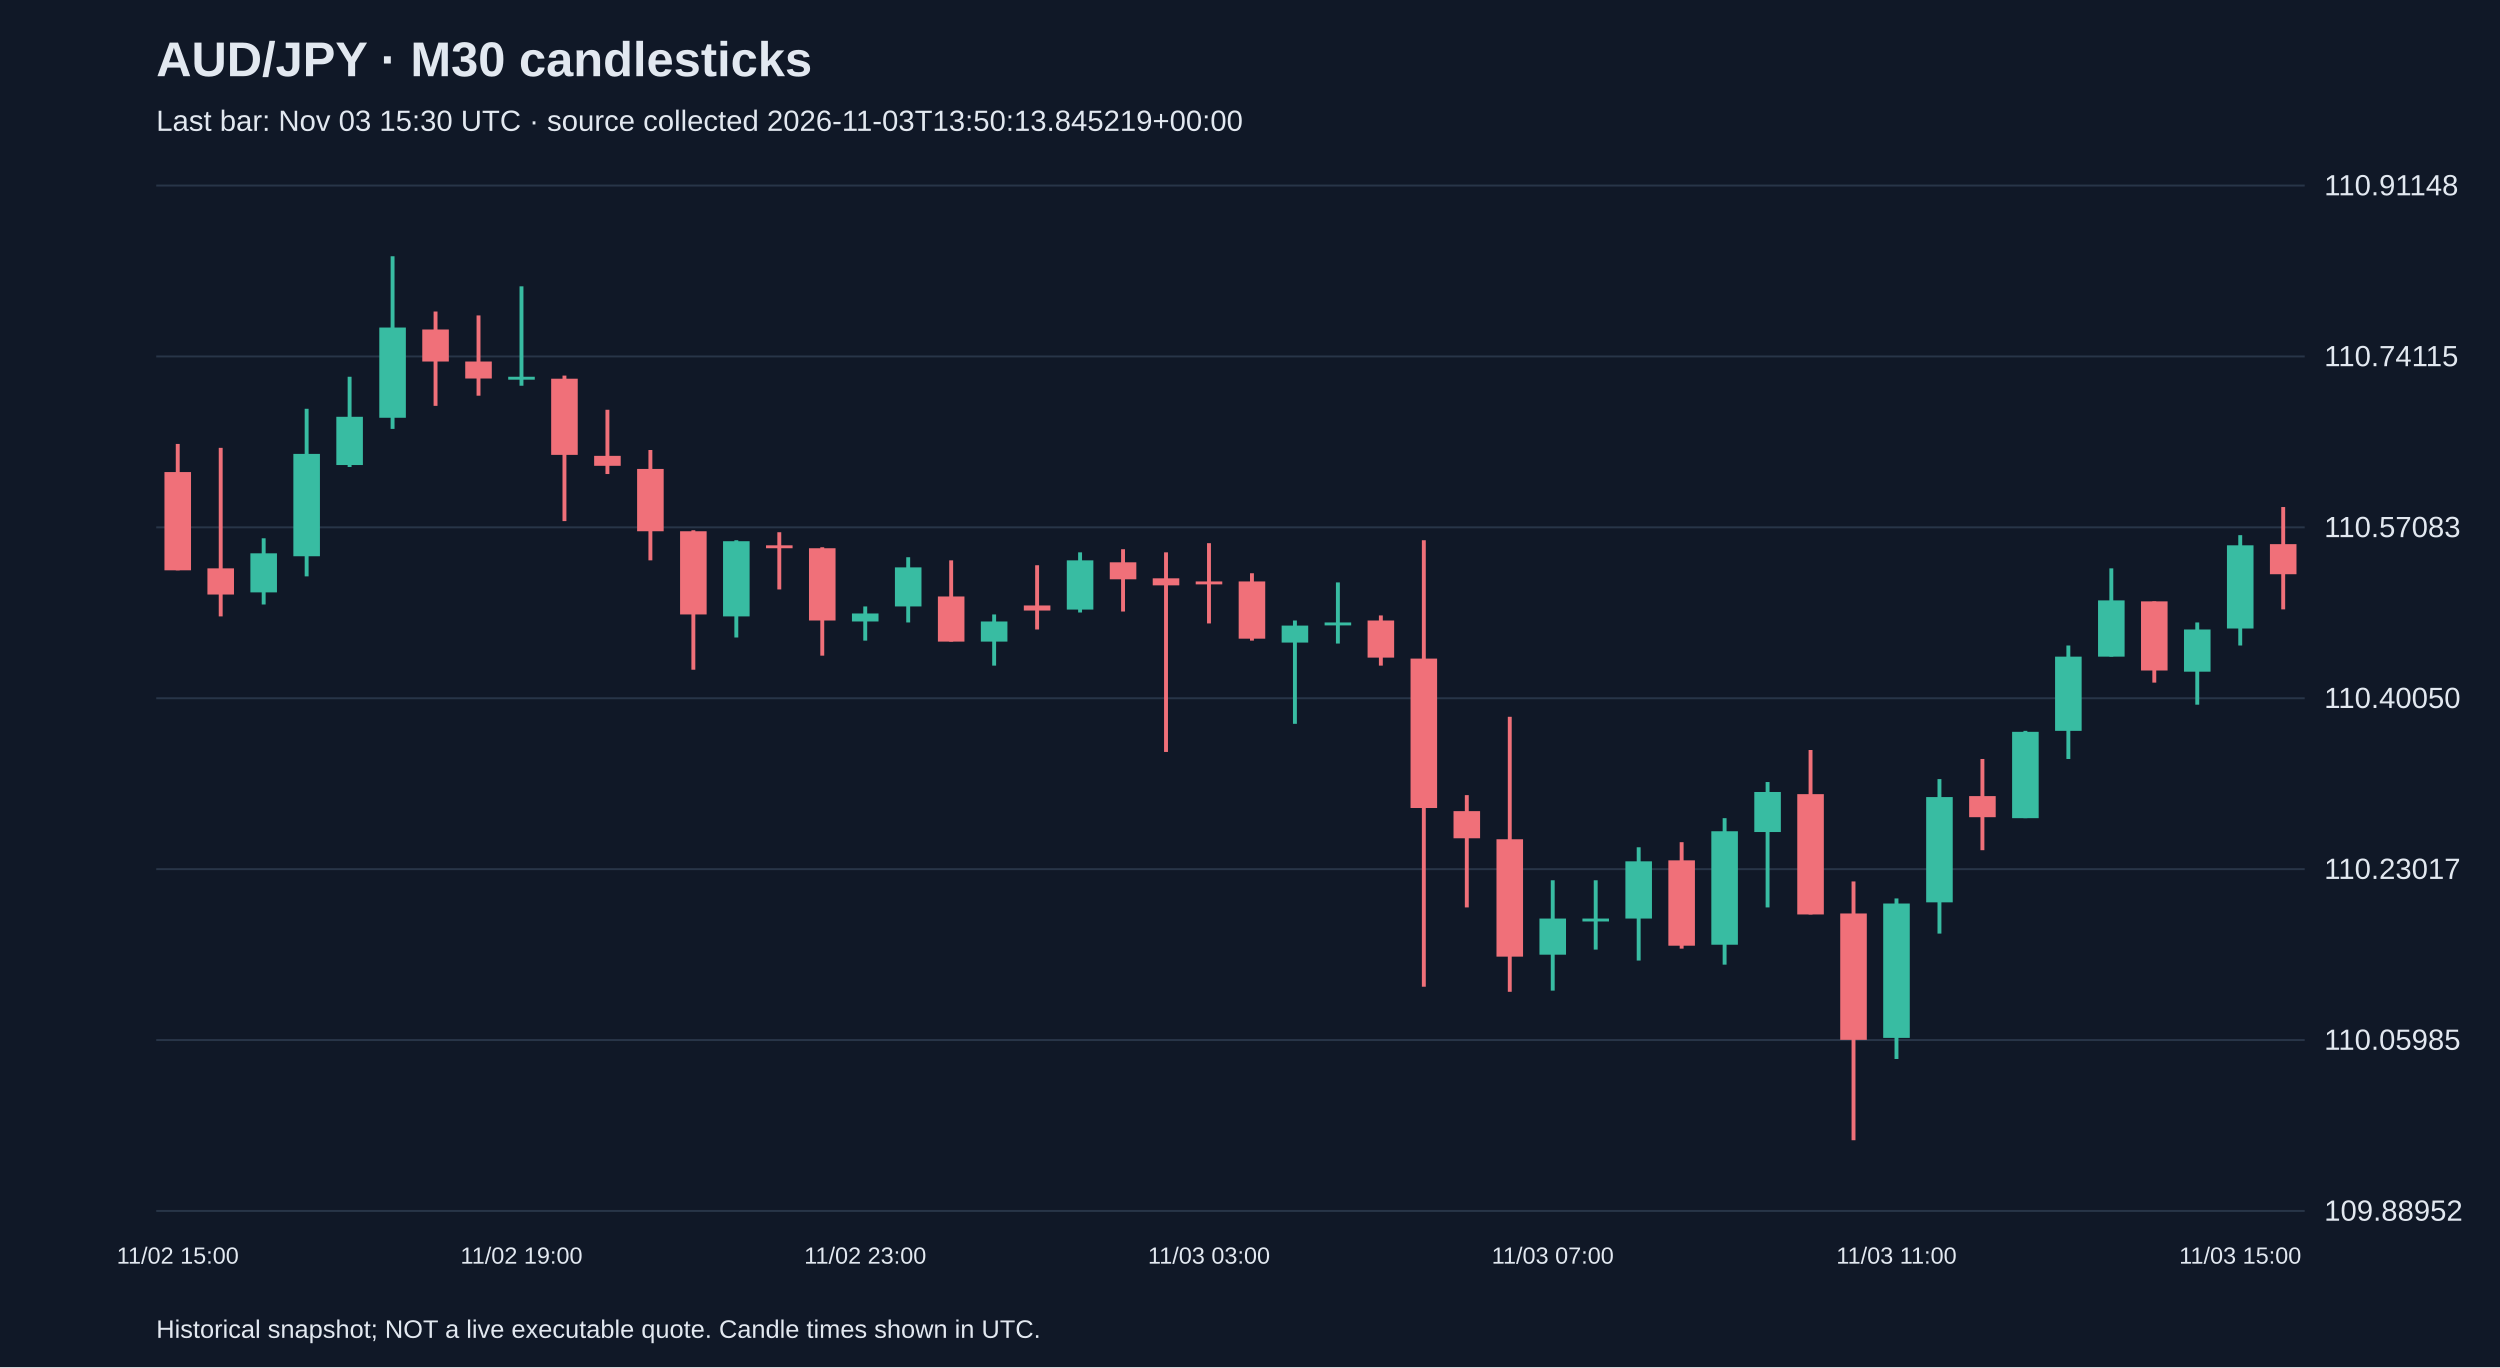
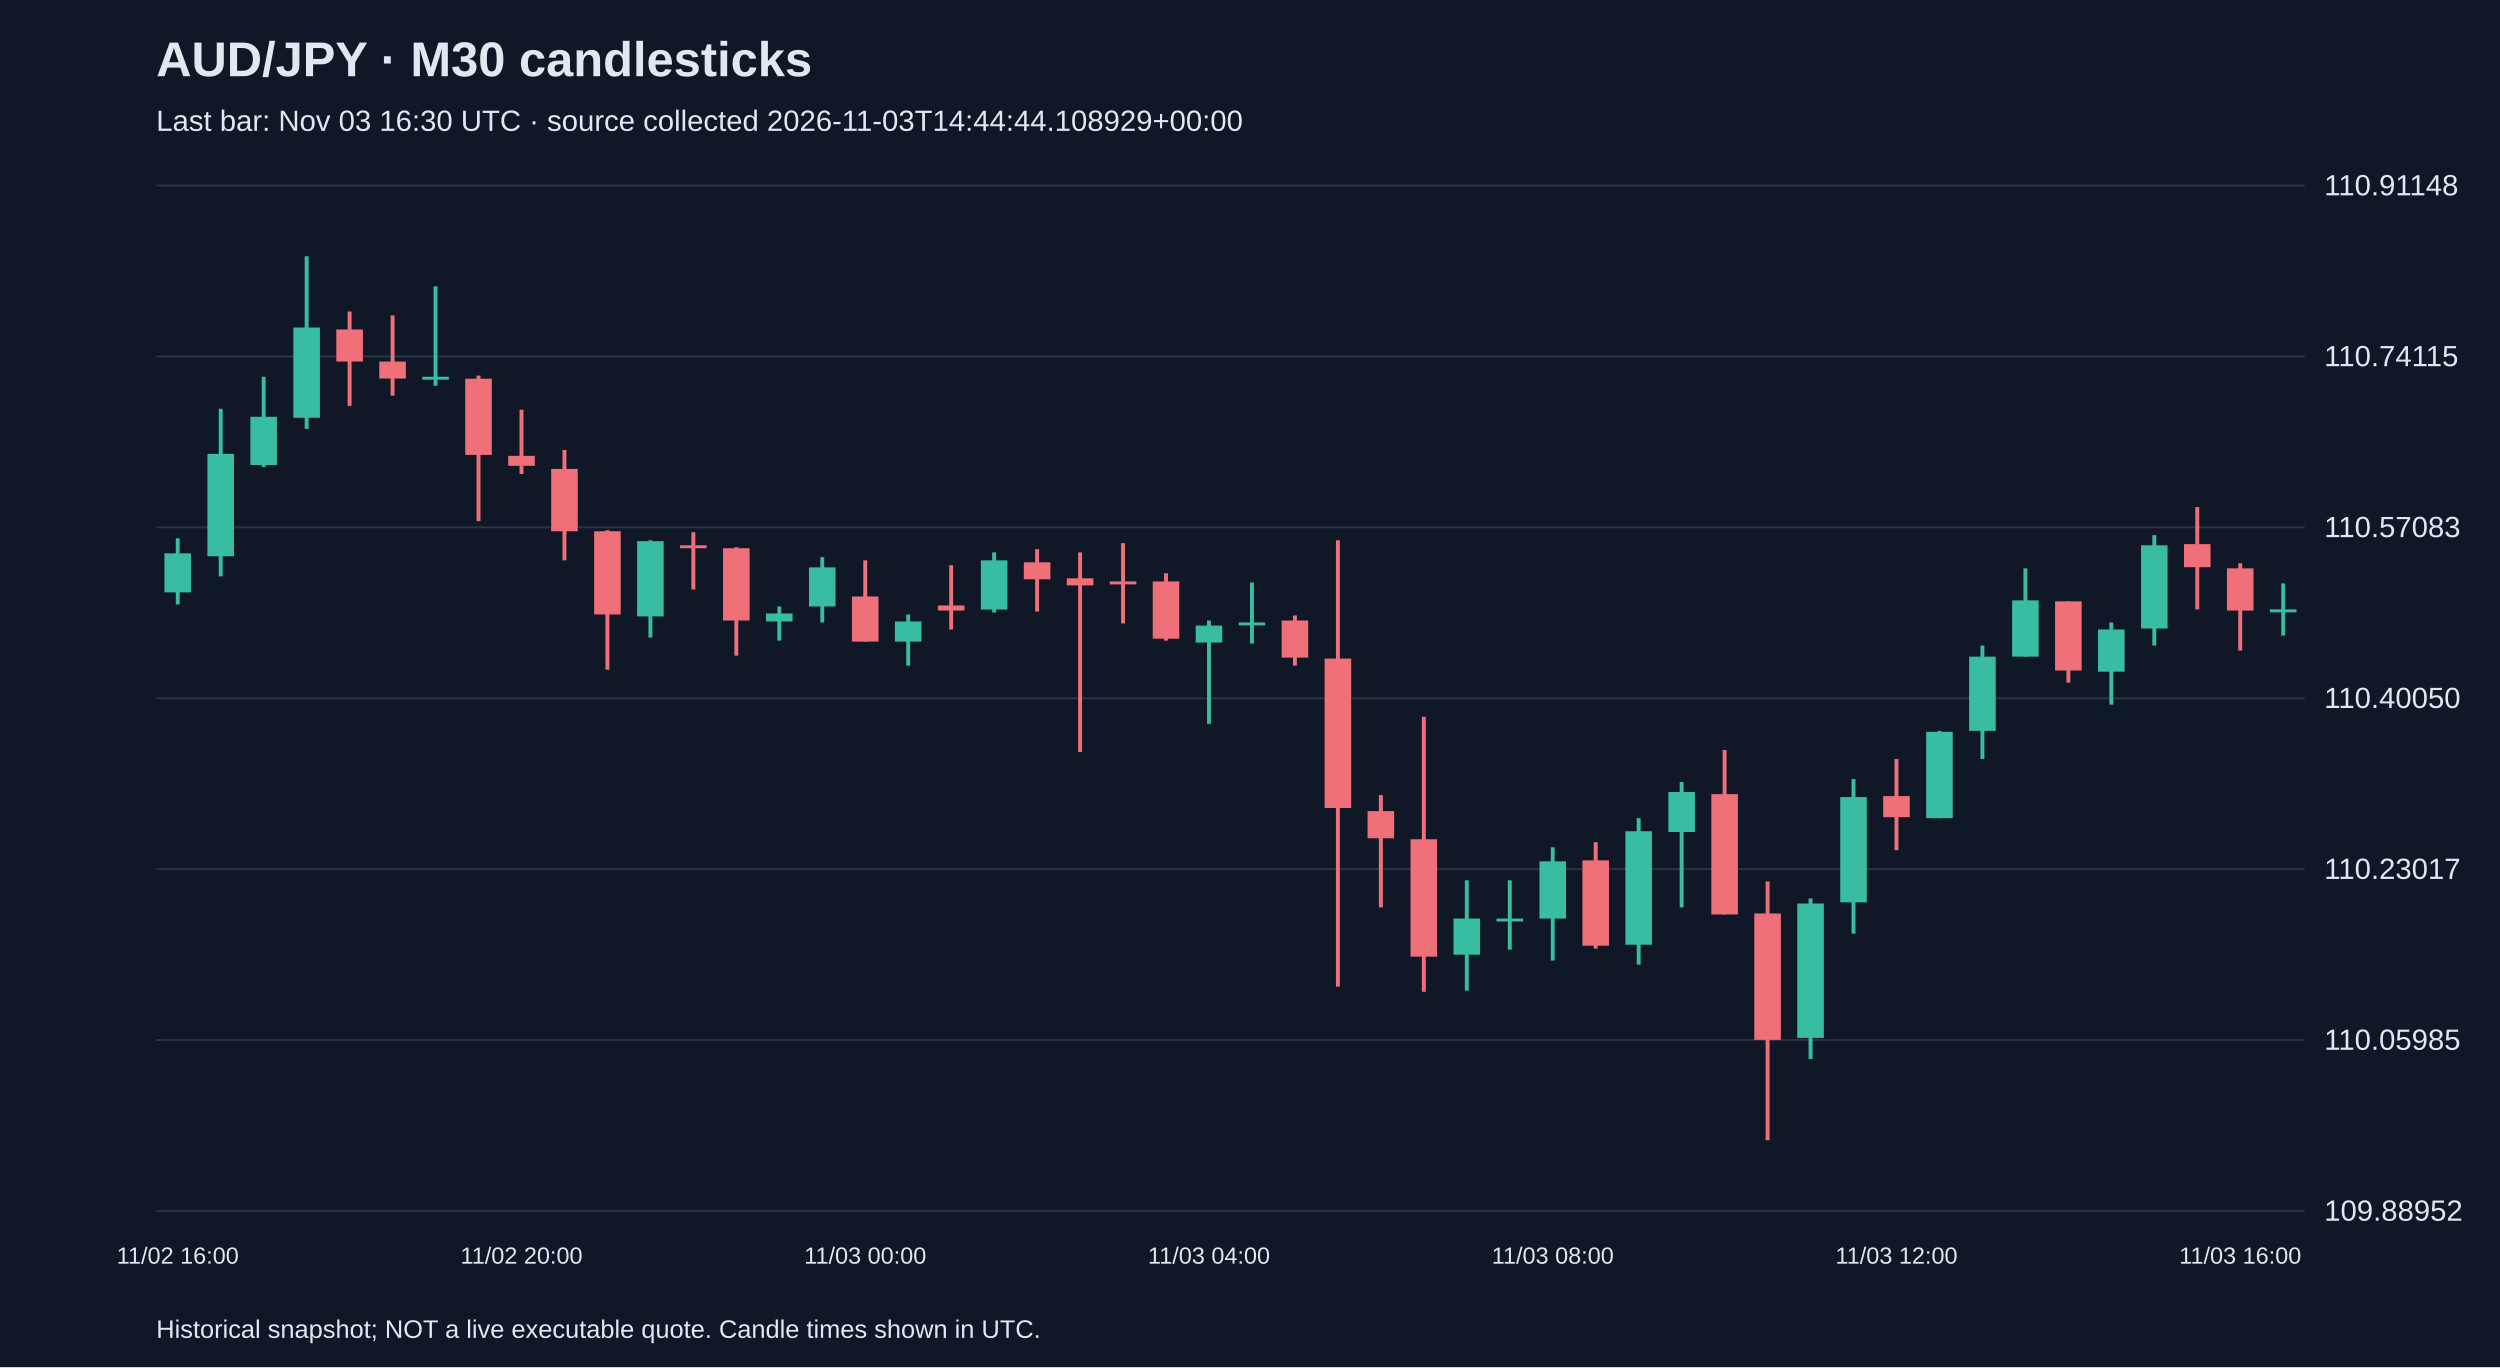
<svg xmlns="http://www.w3.org/2000/svg" viewBox="0 0 1280 700">
  <rect width="100%" height="100%" fill="#101827" />
  <style>text{font-family:Arial,sans-serif;fill:#e2e8f0}</style>
  <text x="80" y="39" font-size="25" font-weight="bold">AUD/JPY · M30 candlesticks</text>
-   <text x="80" y="67" font-size="15" fill="#a6b1c5">Last bar: Nov 03 15:30 UTC · source collected 2026-11-03T13:50:13.845219+00:00</text>
+   <text x="80" y="67" font-size="15" fill="#a6b1c5">Last bar: Nov 03 16:30 UTC · source collected 2026-11-03T14:44:44.108929+00:00</text>
  <line x1="80" y1="620.0" x2="1180" y2="620.0" stroke="#283548" />
  <text x="1190" y="625.0" font-size="15">109.88952</text>
  <line x1="80" y1="532.5" x2="1180" y2="532.5" stroke="#283548" />
  <text x="1190" y="537.5" font-size="15">110.05985</text>
  <line x1="80" y1="445.0" x2="1180" y2="445.0" stroke="#283548" />
  <text x="1190" y="450.0" font-size="15">110.23017</text>
  <line x1="80" y1="357.5" x2="1180" y2="357.5" stroke="#283548" />
  <text x="1190" y="362.5" font-size="15">110.40050</text>
  <line x1="80" y1="270.0" x2="1180" y2="270.0" stroke="#283548" />
  <text x="1190" y="275.0" font-size="15">110.57083</text>
  <line x1="80" y1="182.5" x2="1180" y2="182.5" stroke="#283548" />
  <text x="1190" y="187.5" font-size="15">110.74115</text>
  <line x1="80" y1="95.0" x2="1180" y2="95.0" stroke="#283548" />
  <text x="1190" y="100.0" font-size="15">110.91148</text>
-   <line x1="91.0" y1="227.3" x2="91.0" y2="292.0" stroke="#f07079" stroke-width="2" />
-   <rect x="84.2" y="241.7" width="13.6" height="50.3" fill="#f07079" />
-   <text x="91.0" y="647" text-anchor="middle" font-size="12">11/02 15:00</text>
-   <line x1="113.0" y1="229.3" x2="113.0" y2="315.6" stroke="#f07079" stroke-width="2" />
-   <rect x="106.2" y="291.0" width="13.6" height="13.4" fill="#f07079" />
-   <line x1="135.0" y1="275.6" x2="135.0" y2="309.5" stroke="#38bca2" stroke-width="2" />
-   <rect x="128.2" y="283.3" width="13.6" height="20.0" fill="#38bca2" />
-   <line x1="157.0" y1="209.3" x2="157.0" y2="295.1" stroke="#38bca2" stroke-width="2" />
-   <rect x="150.2" y="232.4" width="13.6" height="52.4" fill="#38bca2" />
-   <line x1="179.0" y1="192.9" x2="179.0" y2="239.1" stroke="#38bca2" stroke-width="2" />
-   <rect x="172.2" y="213.4" width="13.6" height="24.7" fill="#38bca2" />
-   <line x1="201.0" y1="131.2" x2="201.0" y2="219.6" stroke="#38bca2" stroke-width="2" />
-   <rect x="194.2" y="167.7" width="13.6" height="46.2" fill="#38bca2" />
-   <line x1="223.0" y1="159.5" x2="223.0" y2="207.8" stroke="#f07079" stroke-width="2" />
-   <rect x="216.2" y="168.7" width="13.6" height="16.4" fill="#f07079" />
-   <line x1="245.0" y1="161.5" x2="245.0" y2="202.6" stroke="#f07079" stroke-width="2" />
-   <rect x="238.2" y="185.1" width="13.6" height="8.7" fill="#f07079" />
-   <line x1="267.0" y1="146.6" x2="267.0" y2="197.5" stroke="#38bca2" stroke-width="2" />
-   <rect x="260.2" y="192.9" width="13.6" height="1.5" fill="#38bca2" />
-   <text x="267.0" y="647" text-anchor="middle" font-size="12">11/02 19:00</text>
-   <line x1="289.0" y1="192.3" x2="289.0" y2="266.8" stroke="#f07079" stroke-width="2" />
-   <rect x="282.2" y="193.9" width="13.6" height="39.0" fill="#f07079" />
-   <line x1="311.0" y1="209.8" x2="311.0" y2="242.7" stroke="#f07079" stroke-width="2" />
-   <rect x="304.2" y="233.4" width="13.6" height="5.1" fill="#f07079" />
-   <line x1="333.0" y1="230.4" x2="333.0" y2="286.9" stroke="#f07079" stroke-width="2" />
-   <rect x="326.2" y="240.1" width="13.6" height="31.9" fill="#f07079" />
-   <line x1="355.0" y1="271.5" x2="355.0" y2="342.9" stroke="#f07079" stroke-width="2" />
-   <rect x="348.2" y="272.0" width="13.6" height="42.6" fill="#f07079" />
-   <line x1="377.0" y1="276.6" x2="377.0" y2="326.4" stroke="#38bca2" stroke-width="2" />
-   <rect x="370.2" y="277.1" width="13.6" height="38.5" fill="#38bca2" />
-   <line x1="399.0" y1="272.5" x2="399.0" y2="301.8" stroke="#f07079" stroke-width="2" />
-   <rect x="392.2" y="279.2" width="13.6" height="1.5" fill="#f07079" />
-   <line x1="421.0" y1="280.2" x2="421.0" y2="335.7" stroke="#f07079" stroke-width="2" />
-   <rect x="414.2" y="280.7" width="13.6" height="37.0" fill="#f07079" />
-   <line x1="443.0" y1="310.5" x2="443.0" y2="328.0" stroke="#38bca2" stroke-width="2" />
-   <rect x="436.2" y="314.1" width="13.6" height="4.1" fill="#38bca2" />
-   <text x="443.0" y="647" text-anchor="middle" font-size="12">11/02 23:00</text>
-   <line x1="465.0" y1="285.3" x2="465.0" y2="318.7" stroke="#38bca2" stroke-width="2" />
-   <rect x="458.2" y="290.5" width="13.6" height="20.0" fill="#38bca2" />
-   <line x1="487.0" y1="286.9" x2="487.0" y2="328.5" stroke="#f07079" stroke-width="2" />
-   <rect x="480.2" y="305.4" width="13.6" height="23.1" fill="#f07079" />
-   <line x1="509.0" y1="314.6" x2="509.0" y2="340.8" stroke="#38bca2" stroke-width="2" />
-   <rect x="502.2" y="318.2" width="13.6" height="10.3" fill="#38bca2" />
-   <line x1="531.0" y1="289.4" x2="531.0" y2="322.3" stroke="#f07079" stroke-width="2" />
-   <rect x="524.2" y="310.0" width="13.6" height="2.6" fill="#f07079" />
-   <line x1="553.0" y1="282.8" x2="553.0" y2="313.6" stroke="#38bca2" stroke-width="2" />
-   <rect x="546.2" y="286.9" width="13.6" height="25.2" fill="#38bca2" />
-   <line x1="575.0" y1="281.2" x2="575.0" y2="313.1" stroke="#f07079" stroke-width="2" />
-   <rect x="568.2" y="287.9" width="13.6" height="8.7" fill="#f07079" />
-   <line x1="597.0" y1="282.8" x2="597.0" y2="385.0" stroke="#f07079" stroke-width="2" />
-   <rect x="590.2" y="296.1" width="13.6" height="3.6" fill="#f07079" />
-   <line x1="619.0" y1="278.1" x2="619.0" y2="319.2" stroke="#f07079" stroke-width="2" />
-   <rect x="612.2" y="297.7" width="13.6" height="1.5" fill="#f07079" />
-   <text x="619.0" y="647" text-anchor="middle" font-size="12">11/03 03:00</text>
-   <line x1="641.0" y1="293.5" x2="641.0" y2="328.0" stroke="#f07079" stroke-width="2" />
-   <rect x="634.2" y="297.7" width="13.6" height="29.3" fill="#f07079" />
-   <line x1="663.0" y1="317.7" x2="663.0" y2="370.6" stroke="#38bca2" stroke-width="2" />
-   <rect x="656.2" y="320.3" width="13.6" height="8.7" fill="#38bca2" />
-   <line x1="685.0" y1="298.2" x2="685.0" y2="329.5" stroke="#38bca2" stroke-width="2" />
-   <rect x="678.2" y="318.7" width="13.6" height="1.5" fill="#38bca2" />
-   <line x1="707.0" y1="315.1" x2="707.0" y2="340.8" stroke="#f07079" stroke-width="2" />
-   <rect x="700.2" y="317.7" width="13.6" height="19.0" fill="#f07079" />
-   <line x1="729.0" y1="276.6" x2="729.0" y2="505.2" stroke="#f07079" stroke-width="2" />
-   <rect x="722.2" y="337.2" width="13.6" height="76.5" fill="#f07079" />
-   <line x1="751.0" y1="407.1" x2="751.0" y2="464.6" stroke="#f07079" stroke-width="2" />
-   <rect x="744.2" y="415.3" width="13.6" height="13.9" fill="#f07079" />
-   <line x1="773.0" y1="367.0" x2="773.0" y2="507.8" stroke="#f07079" stroke-width="2" />
-   <rect x="766.2" y="429.7" width="13.6" height="60.1" fill="#f07079" />
-   <line x1="795.0" y1="450.7" x2="795.0" y2="507.2" stroke="#38bca2" stroke-width="2" />
-   <rect x="788.2" y="470.3" width="13.6" height="18.5" fill="#38bca2" />
-   <text x="795.0" y="647" text-anchor="middle" font-size="12">11/03 07:00</text>
-   <line x1="817.0" y1="450.7" x2="817.0" y2="486.2" stroke="#38bca2" stroke-width="2" />
-   <rect x="810.2" y="470.3" width="13.6" height="1.5" fill="#38bca2" />
-   <line x1="839.0" y1="433.8" x2="839.0" y2="491.8" stroke="#38bca2" stroke-width="2" />
-   <rect x="832.2" y="441.0" width="13.6" height="29.3" fill="#38bca2" />
-   <line x1="861.0" y1="431.2" x2="861.0" y2="485.7" stroke="#f07079" stroke-width="2" />
-   <rect x="854.2" y="440.5" width="13.6" height="43.7" fill="#f07079" />
-   <line x1="883.0" y1="418.9" x2="883.0" y2="493.9" stroke="#38bca2" stroke-width="2" />
-   <rect x="876.2" y="425.6" width="13.6" height="58.1" fill="#38bca2" />
-   <line x1="905.0" y1="400.4" x2="905.0" y2="464.6" stroke="#38bca2" stroke-width="2" />
-   <rect x="898.2" y="405.5" width="13.6" height="20.5" fill="#38bca2" />
-   <line x1="927.0" y1="384.0" x2="927.0" y2="468.2" stroke="#f07079" stroke-width="2" />
-   <rect x="920.2" y="406.6" width="13.6" height="61.6" fill="#f07079" />
-   <line x1="949.0" y1="451.3" x2="949.0" y2="583.8" stroke="#f07079" stroke-width="2" />
-   <rect x="942.2" y="467.7" width="13.6" height="64.7" fill="#f07079" />
-   <line x1="971.0" y1="460.0" x2="971.0" y2="542.2" stroke="#38bca2" stroke-width="2" />
-   <rect x="964.2" y="462.6" width="13.6" height="68.8" fill="#38bca2" />
-   <text x="971.0" y="647" text-anchor="middle" font-size="12">11/03 11:00</text>
-   <line x1="993.0" y1="398.9" x2="993.0" y2="478.0" stroke="#38bca2" stroke-width="2" />
-   <rect x="986.2" y="408.1" width="13.6" height="53.9" fill="#38bca2" />
-   <line x1="1015.0" y1="388.6" x2="1015.0" y2="435.3" stroke="#f07079" stroke-width="2" />
-   <rect x="1008.2" y="407.6" width="13.6" height="10.8" fill="#f07079" />
-   <line x1="1037.0" y1="374.2" x2="1037.0" y2="418.9" stroke="#38bca2" stroke-width="2" />
-   <rect x="1030.2" y="374.7" width="13.6" height="44.2" fill="#38bca2" />
-   <line x1="1059.0" y1="330.5" x2="1059.0" y2="388.6" stroke="#38bca2" stroke-width="2" />
-   <rect x="1052.2" y="336.2" width="13.6" height="38.0" fill="#38bca2" />
-   <line x1="1081.0" y1="291.0" x2="1081.0" y2="336.2" stroke="#38bca2" stroke-width="2" />
-   <rect x="1074.2" y="307.4" width="13.6" height="28.8" fill="#38bca2" />
-   <line x1="1103.0" y1="307.9" x2="1103.0" y2="349.5" stroke="#f07079" stroke-width="2" />
-   <rect x="1096.2" y="307.9" width="13.6" height="35.4" fill="#f07079" />
-   <line x1="1125.0" y1="318.7" x2="1125.0" y2="360.8" stroke="#38bca2" stroke-width="2" />
-   <rect x="1118.2" y="322.3" width="13.6" height="21.6" fill="#38bca2" />
-   <line x1="1147.0" y1="274.0" x2="1147.0" y2="330.5" stroke="#38bca2" stroke-width="2" />
-   <rect x="1140.2" y="279.2" width="13.6" height="42.6" fill="#38bca2" />
-   <text x="1147.0" y="647" text-anchor="middle" font-size="12">11/03 15:00</text>
-   <line x1="1169.0" y1="259.6" x2="1169.0" y2="312.0" stroke="#f07079" stroke-width="2" />
-   <rect x="1162.2" y="278.6" width="13.6" height="15.4" fill="#f07079" />
+   <line x1="91.0" y1="275.6" x2="91.0" y2="309.5" stroke="#38bca2" stroke-width="2" />
+   <rect x="84.2" y="283.3" width="13.6" height="20.0" fill="#38bca2" />
+   <text x="91.0" y="647" text-anchor="middle" font-size="12">11/02 16:00</text>
+   <line x1="113.0" y1="209.3" x2="113.0" y2="295.1" stroke="#38bca2" stroke-width="2" />
+   <rect x="106.2" y="232.4" width="13.6" height="52.4" fill="#38bca2" />
+   <line x1="135.0" y1="192.9" x2="135.0" y2="239.1" stroke="#38bca2" stroke-width="2" />
+   <rect x="128.2" y="213.4" width="13.6" height="24.7" fill="#38bca2" />
+   <line x1="157.0" y1="131.2" x2="157.0" y2="219.6" stroke="#38bca2" stroke-width="2" />
+   <rect x="150.2" y="167.7" width="13.6" height="46.2" fill="#38bca2" />
+   <line x1="179.0" y1="159.5" x2="179.0" y2="207.8" stroke="#f07079" stroke-width="2" />
+   <rect x="172.2" y="168.7" width="13.6" height="16.4" fill="#f07079" />
+   <line x1="201.0" y1="161.5" x2="201.0" y2="202.6" stroke="#f07079" stroke-width="2" />
+   <rect x="194.2" y="185.1" width="13.6" height="8.7" fill="#f07079" />
+   <line x1="223.0" y1="146.6" x2="223.0" y2="197.5" stroke="#38bca2" stroke-width="2" />
+   <rect x="216.2" y="192.9" width="13.6" height="1.5" fill="#38bca2" />
+   <line x1="245.0" y1="192.3" x2="245.0" y2="266.8" stroke="#f07079" stroke-width="2" />
+   <rect x="238.2" y="193.9" width="13.6" height="39.0" fill="#f07079" />
+   <line x1="267.0" y1="209.8" x2="267.0" y2="242.7" stroke="#f07079" stroke-width="2" />
+   <rect x="260.2" y="233.4" width="13.6" height="5.1" fill="#f07079" />
+   <text x="267.0" y="647" text-anchor="middle" font-size="12">11/02 20:00</text>
+   <line x1="289.0" y1="230.4" x2="289.0" y2="286.9" stroke="#f07079" stroke-width="2" />
+   <rect x="282.2" y="240.1" width="13.6" height="31.9" fill="#f07079" />
+   <line x1="311.0" y1="271.5" x2="311.0" y2="342.9" stroke="#f07079" stroke-width="2" />
+   <rect x="304.2" y="272.0" width="13.6" height="42.6" fill="#f07079" />
+   <line x1="333.0" y1="276.6" x2="333.0" y2="326.4" stroke="#38bca2" stroke-width="2" />
+   <rect x="326.2" y="277.1" width="13.6" height="38.5" fill="#38bca2" />
+   <line x1="355.0" y1="272.5" x2="355.0" y2="301.8" stroke="#f07079" stroke-width="2" />
+   <rect x="348.2" y="279.2" width="13.6" height="1.5" fill="#f07079" />
+   <line x1="377.0" y1="280.2" x2="377.0" y2="335.7" stroke="#f07079" stroke-width="2" />
+   <rect x="370.2" y="280.7" width="13.6" height="37.0" fill="#f07079" />
+   <line x1="399.0" y1="310.5" x2="399.0" y2="328.0" stroke="#38bca2" stroke-width="2" />
+   <rect x="392.2" y="314.1" width="13.6" height="4.1" fill="#38bca2" />
+   <line x1="421.0" y1="285.3" x2="421.0" y2="318.7" stroke="#38bca2" stroke-width="2" />
+   <rect x="414.2" y="290.5" width="13.6" height="20.0" fill="#38bca2" />
+   <line x1="443.0" y1="286.9" x2="443.0" y2="328.5" stroke="#f07079" stroke-width="2" />
+   <rect x="436.2" y="305.4" width="13.6" height="23.1" fill="#f07079" />
+   <text x="443.0" y="647" text-anchor="middle" font-size="12">11/03 00:00</text>
+   <line x1="465.0" y1="314.6" x2="465.0" y2="340.8" stroke="#38bca2" stroke-width="2" />
+   <rect x="458.2" y="318.2" width="13.6" height="10.3" fill="#38bca2" />
+   <line x1="487.0" y1="289.4" x2="487.0" y2="322.3" stroke="#f07079" stroke-width="2" />
+   <rect x="480.2" y="310.0" width="13.6" height="2.6" fill="#f07079" />
+   <line x1="509.0" y1="282.8" x2="509.0" y2="313.6" stroke="#38bca2" stroke-width="2" />
+   <rect x="502.2" y="286.9" width="13.6" height="25.2" fill="#38bca2" />
+   <line x1="531.0" y1="281.2" x2="531.0" y2="313.1" stroke="#f07079" stroke-width="2" />
+   <rect x="524.2" y="287.9" width="13.6" height="8.7" fill="#f07079" />
+   <line x1="553.0" y1="282.8" x2="553.0" y2="385.0" stroke="#f07079" stroke-width="2" />
+   <rect x="546.2" y="296.1" width="13.6" height="3.6" fill="#f07079" />
+   <line x1="575.0" y1="278.1" x2="575.0" y2="319.2" stroke="#f07079" stroke-width="2" />
+   <rect x="568.2" y="297.7" width="13.6" height="1.5" fill="#f07079" />
+   <line x1="597.0" y1="293.5" x2="597.0" y2="328.0" stroke="#f07079" stroke-width="2" />
+   <rect x="590.2" y="297.7" width="13.6" height="29.3" fill="#f07079" />
+   <line x1="619.0" y1="317.7" x2="619.0" y2="370.6" stroke="#38bca2" stroke-width="2" />
+   <rect x="612.2" y="320.3" width="13.6" height="8.7" fill="#38bca2" />
+   <text x="619.0" y="647" text-anchor="middle" font-size="12">11/03 04:00</text>
+   <line x1="641.0" y1="298.2" x2="641.0" y2="329.5" stroke="#38bca2" stroke-width="2" />
+   <rect x="634.2" y="318.7" width="13.6" height="1.5" fill="#38bca2" />
+   <line x1="663.0" y1="315.1" x2="663.0" y2="340.8" stroke="#f07079" stroke-width="2" />
+   <rect x="656.2" y="317.7" width="13.6" height="19.0" fill="#f07079" />
+   <line x1="685.0" y1="276.6" x2="685.0" y2="505.2" stroke="#f07079" stroke-width="2" />
+   <rect x="678.2" y="337.2" width="13.6" height="76.5" fill="#f07079" />
+   <line x1="707.0" y1="407.1" x2="707.0" y2="464.6" stroke="#f07079" stroke-width="2" />
+   <rect x="700.2" y="415.3" width="13.6" height="13.9" fill="#f07079" />
+   <line x1="729.0" y1="367.0" x2="729.0" y2="507.8" stroke="#f07079" stroke-width="2" />
+   <rect x="722.2" y="429.7" width="13.6" height="60.1" fill="#f07079" />
+   <line x1="751.0" y1="450.7" x2="751.0" y2="507.2" stroke="#38bca2" stroke-width="2" />
+   <rect x="744.2" y="470.3" width="13.6" height="18.5" fill="#38bca2" />
+   <line x1="773.0" y1="450.7" x2="773.0" y2="486.2" stroke="#38bca2" stroke-width="2" />
+   <rect x="766.2" y="470.3" width="13.6" height="1.5" fill="#38bca2" />
+   <line x1="795.0" y1="433.8" x2="795.0" y2="491.8" stroke="#38bca2" stroke-width="2" />
+   <rect x="788.2" y="441.0" width="13.6" height="29.3" fill="#38bca2" />
+   <text x="795.0" y="647" text-anchor="middle" font-size="12">11/03 08:00</text>
+   <line x1="817.0" y1="431.2" x2="817.0" y2="485.7" stroke="#f07079" stroke-width="2" />
+   <rect x="810.2" y="440.5" width="13.6" height="43.7" fill="#f07079" />
+   <line x1="839.0" y1="418.9" x2="839.0" y2="493.9" stroke="#38bca2" stroke-width="2" />
+   <rect x="832.2" y="425.6" width="13.6" height="58.1" fill="#38bca2" />
+   <line x1="861.0" y1="400.4" x2="861.0" y2="464.6" stroke="#38bca2" stroke-width="2" />
+   <rect x="854.2" y="405.5" width="13.6" height="20.5" fill="#38bca2" />
+   <line x1="883.0" y1="384.0" x2="883.0" y2="468.2" stroke="#f07079" stroke-width="2" />
+   <rect x="876.2" y="406.6" width="13.6" height="61.6" fill="#f07079" />
+   <line x1="905.0" y1="451.3" x2="905.0" y2="583.8" stroke="#f07079" stroke-width="2" />
+   <rect x="898.2" y="467.7" width="13.6" height="64.7" fill="#f07079" />
+   <line x1="927.0" y1="460.0" x2="927.0" y2="542.2" stroke="#38bca2" stroke-width="2" />
+   <rect x="920.2" y="462.6" width="13.6" height="68.8" fill="#38bca2" />
+   <line x1="949.0" y1="398.9" x2="949.0" y2="478.0" stroke="#38bca2" stroke-width="2" />
+   <rect x="942.2" y="408.1" width="13.6" height="53.9" fill="#38bca2" />
+   <line x1="971.0" y1="388.6" x2="971.0" y2="435.3" stroke="#f07079" stroke-width="2" />
+   <rect x="964.2" y="407.6" width="13.6" height="10.8" fill="#f07079" />
+   <text x="971.0" y="647" text-anchor="middle" font-size="12">11/03 12:00</text>
+   <line x1="993.0" y1="374.2" x2="993.0" y2="418.9" stroke="#38bca2" stroke-width="2" />
+   <rect x="986.2" y="374.7" width="13.6" height="44.2" fill="#38bca2" />
+   <line x1="1015.0" y1="330.5" x2="1015.0" y2="388.6" stroke="#38bca2" stroke-width="2" />
+   <rect x="1008.2" y="336.2" width="13.6" height="38.0" fill="#38bca2" />
+   <line x1="1037.0" y1="291.0" x2="1037.0" y2="336.2" stroke="#38bca2" stroke-width="2" />
+   <rect x="1030.2" y="307.4" width="13.6" height="28.8" fill="#38bca2" />
+   <line x1="1059.0" y1="307.9" x2="1059.0" y2="349.5" stroke="#f07079" stroke-width="2" />
+   <rect x="1052.2" y="307.9" width="13.6" height="35.4" fill="#f07079" />
+   <line x1="1081.0" y1="318.7" x2="1081.0" y2="360.8" stroke="#38bca2" stroke-width="2" />
+   <rect x="1074.2" y="322.3" width="13.6" height="21.6" fill="#38bca2" />
+   <line x1="1103.0" y1="274.0" x2="1103.0" y2="330.5" stroke="#38bca2" stroke-width="2" />
+   <rect x="1096.2" y="279.2" width="13.6" height="42.6" fill="#38bca2" />
+   <line x1="1125.0" y1="259.6" x2="1125.0" y2="312.0" stroke="#f07079" stroke-width="2" />
+   <rect x="1118.2" y="278.6" width="13.6" height="11.8" fill="#f07079" />
+   <line x1="1147.0" y1="288.4" x2="1147.0" y2="333.1" stroke="#f07079" stroke-width="2" />
+   <rect x="1140.2" y="291.0" width="13.6" height="21.6" fill="#f07079" />
+   <text x="1147.0" y="647" text-anchor="middle" font-size="12">11/03 16:00</text>
+   <line x1="1169.0" y1="298.7" x2="1169.0" y2="325.4" stroke="#38bca2" stroke-width="2" />
+   <rect x="1162.2" y="312.0" width="13.6" height="1.5" fill="#38bca2" />
  <text x="80" y="685" font-size="13">Historical snapshot; NOT a live executable quote. Candle times shown in UTC.</text>
</svg>
